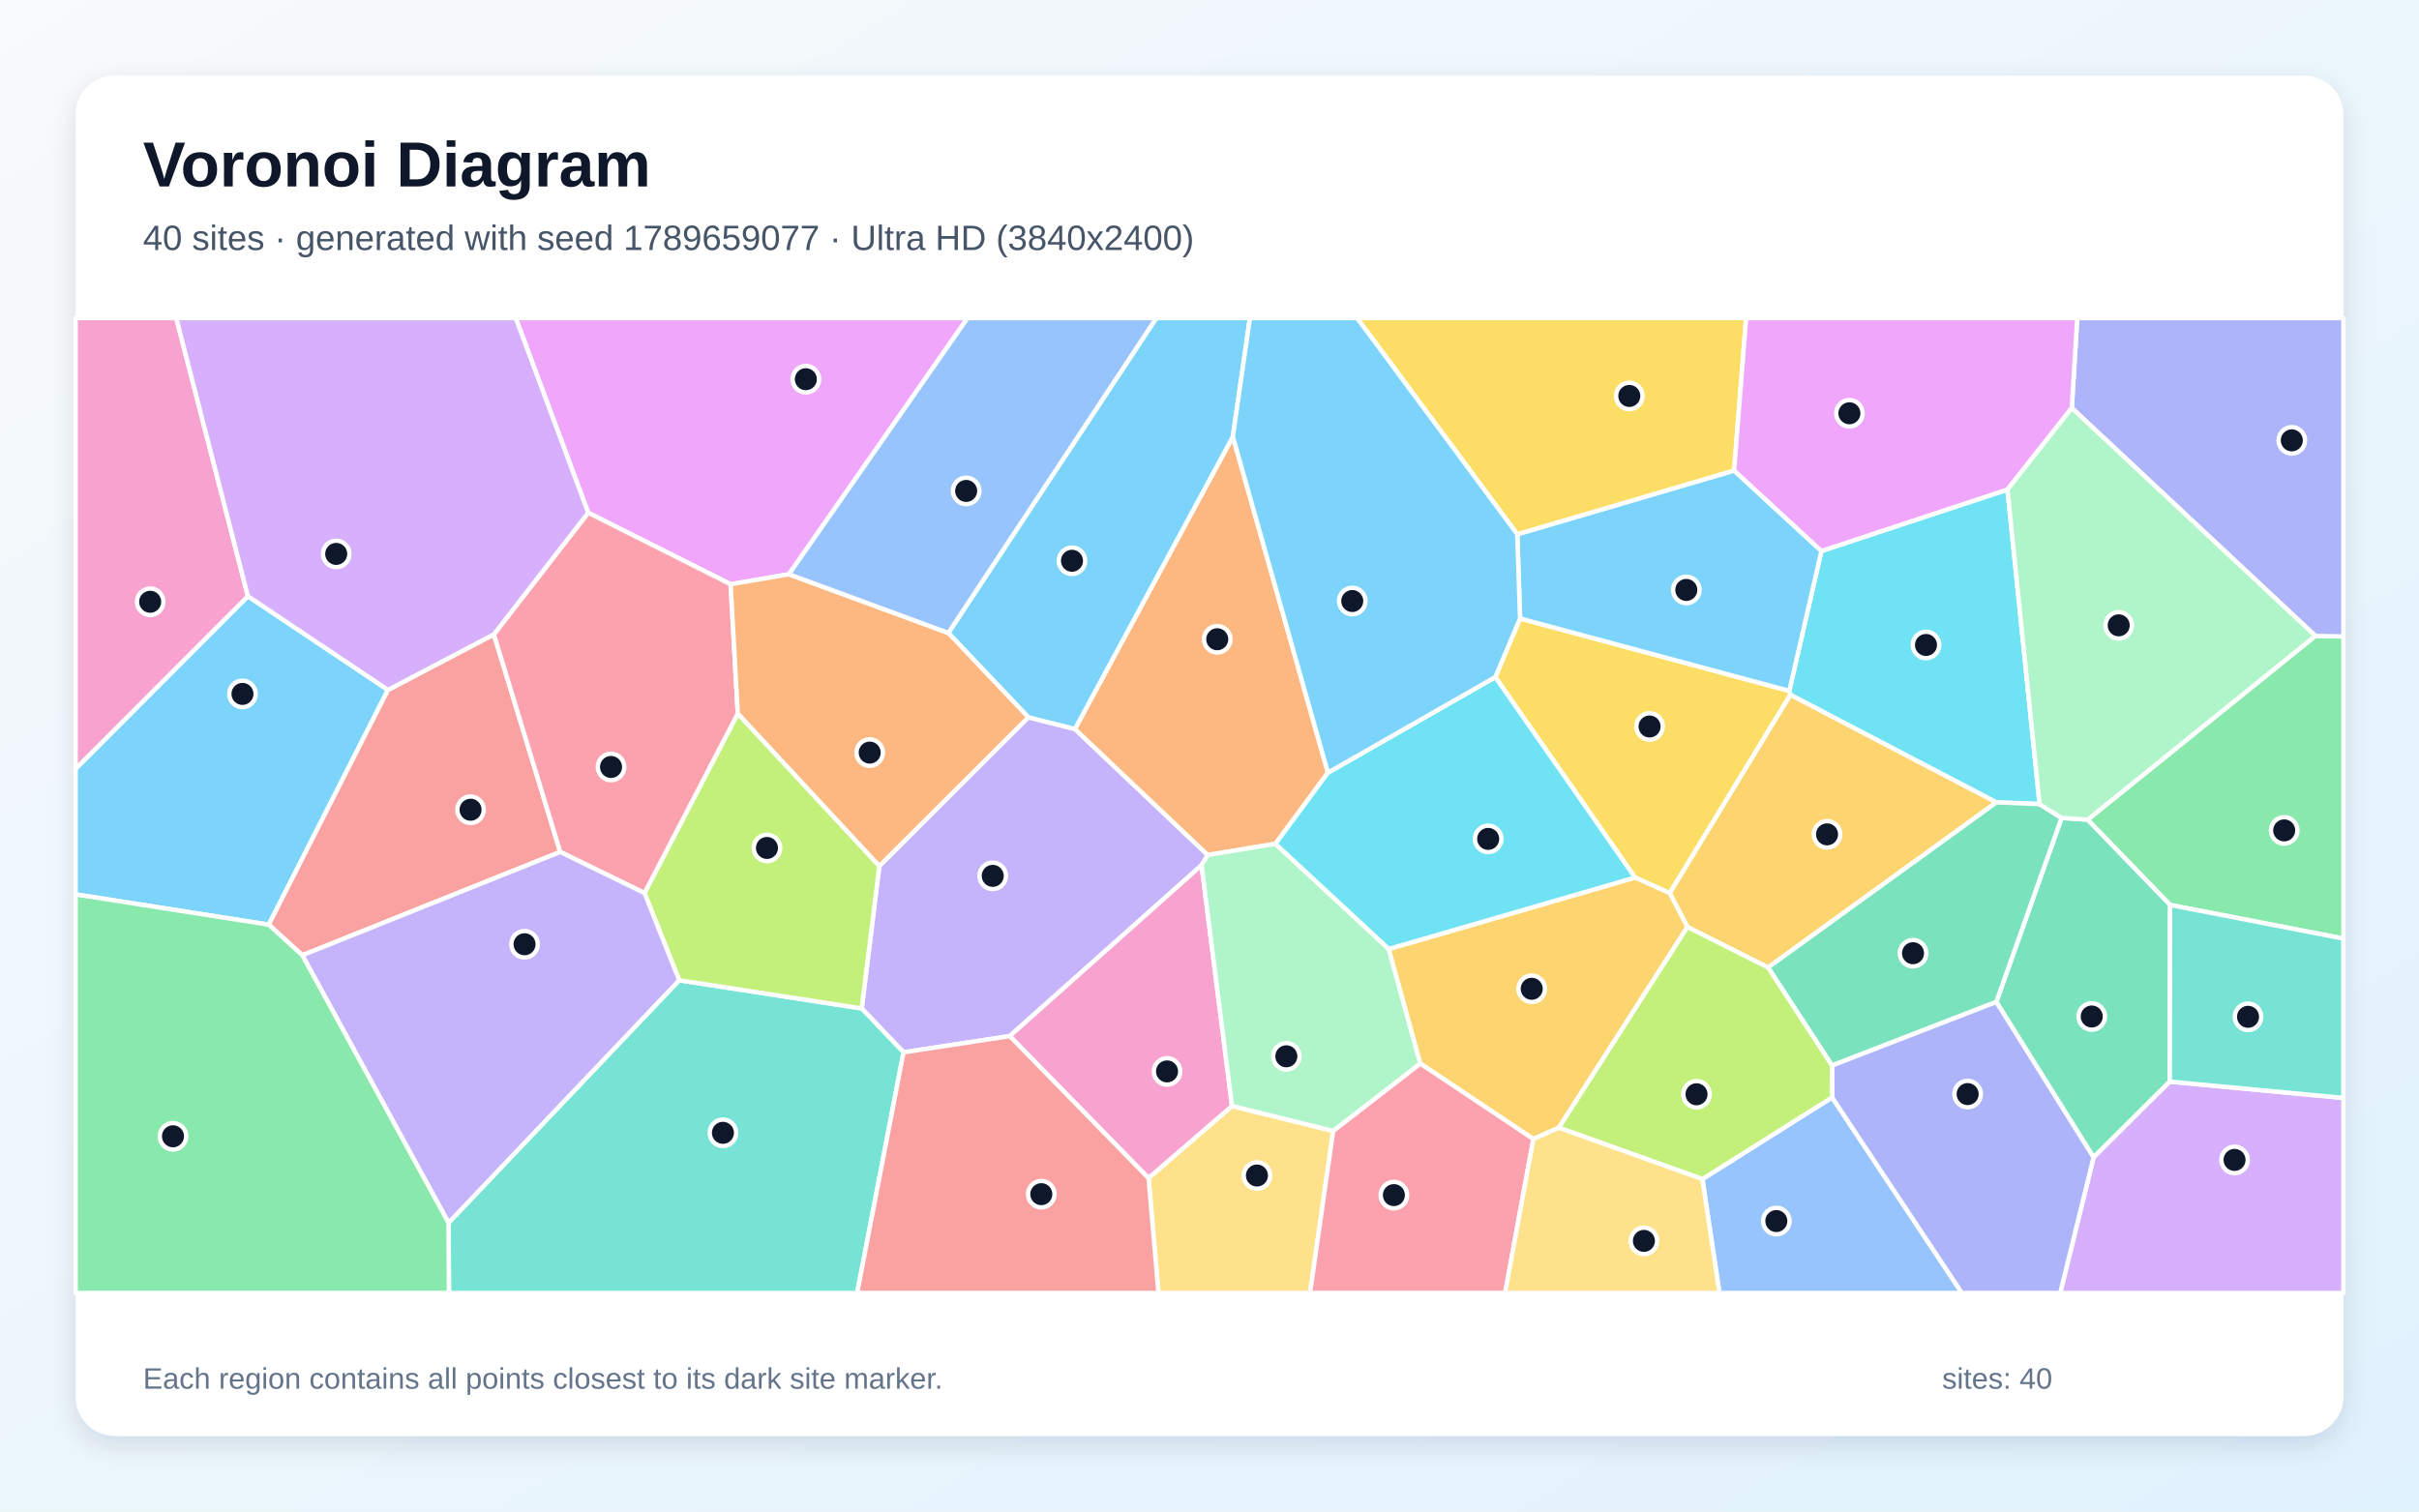
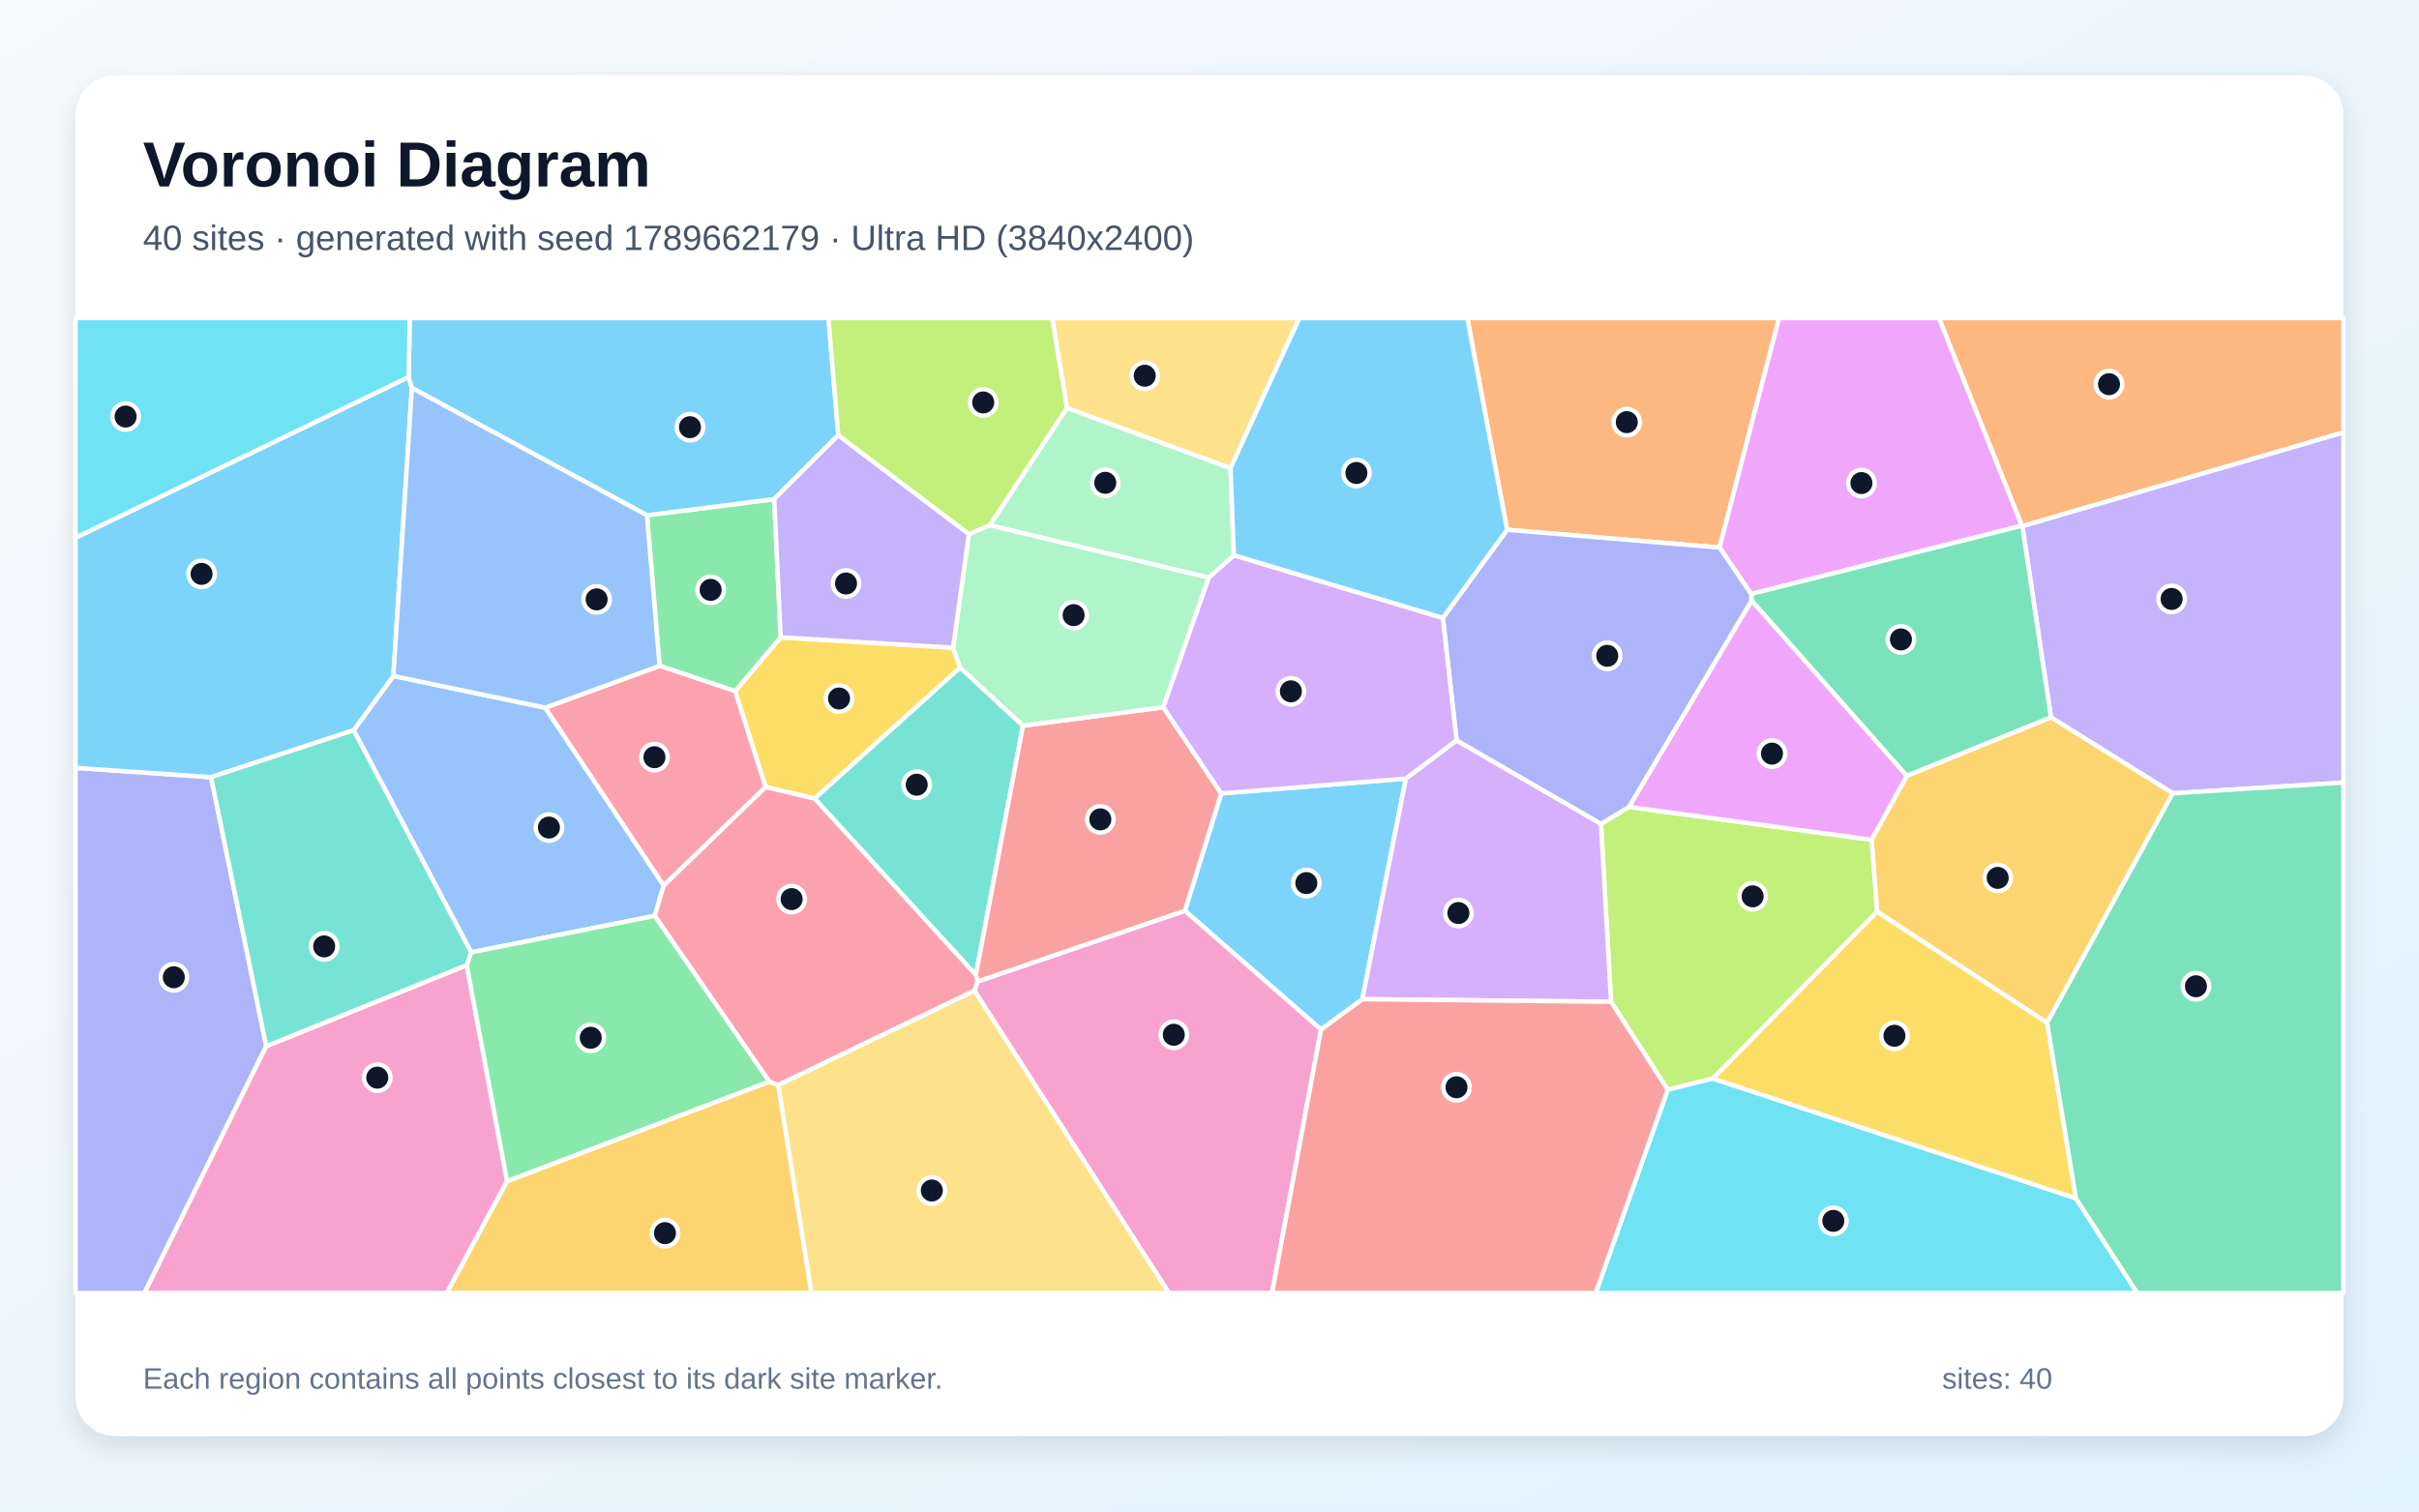
<svg xmlns="http://www.w3.org/2000/svg" width="3840" height="2400" viewBox="0 0 3840 2400" role="img" aria-labelledby="title description">
  <defs>
    <linearGradient id="background" x1="0" y1="0" x2="1" y2="1">
      <stop stop-color="#F8FAFC" />
      <stop offset="1" stop-color="#E0F2FE" />
    </linearGradient>
    <filter id="shadow" x="-5%" y="-5%" width="110%" height="110%">
      <feDropShadow dx="0" dy="15" stdDeviation="22" flood-color="#0F172A" flood-opacity=".12" />
    </filter>
  </defs>
  <rect width="3840" height="2400" fill="url(#background)" />
  <rect x="120" y="120" width="3600" height="2160" rx="63" fill="#FFFFFF" filter="url(#shadow)" />
  <g font-family="Arial, sans-serif">
    <text x="227" y="296" font-size="101" font-weight="700" fill="#0F172A">Voronoi Diagram</text>
-     <text x="227" y="397" font-size="56" fill="#475569">40 sites · generated with seed 1789659077 · Ultra HD (3840x2400)</text>
+     <text x="227" y="397" font-size="56" fill="#475569">40 sites · generated with seed 1789662179 · Ultra HD (3840x2400)</text>
  </g>
  <g stroke="#FFFFFF" stroke-width="7" stroke-linejoin="round">
-     <polygon points="120.0,1420.1 120.0,1220.7 393.5,946.6 615.9,1095.5 426.6,1468.2" fill="#38BDF8" fill-opacity="0.65" />
-     <polygon points="1434.3,1670.9 1367.9,1601.2 1395.9,1375.0 1632.4,1138.9 1706.3,1157.5 1917.3,1357.6 1907.4,1373.8 1602.9,1645.1" fill="#A78BFA" fill-opacity="0.65" />
-     <polygon points="1602.9,1645.1 1907.4,1373.8 1955.8,1756.4 1823.3,1870.8" fill="#F472B6" fill-opacity="0.65" />
-     <polygon points="2108.0,1226.9 2024.7,1339.8 1917.3,1357.6 1706.3,1157.5 1957.1,693.3" fill="#FB923C" fill-opacity="0.65" />
-     <polygon points="2413.0,982.0 2840.4,1097.0 2842.2,1103.1 2650.6,1418.2 2595.5,1393.4 2373.7,1075.1" fill="#FACC15" fill-opacity="0.65" />
-     <polygon points="3444.9,1436.9 3313.9,1301.5 3675.5,1009.7 3720.0,1010.6 3720.0,1490.3" fill="#4ADE80" fill-opacity="0.65" />
-     <polygon points="712.0,1941.6 1078.2,1556.4 1367.9,1601.2 1434.3,1670.9 1360.7,2053.0 712.7,2053.0" fill="#2DD4BF" fill-opacity="0.65" />
-     <polygon points="2702.4,1872.2 2908.3,1742.5 3114.4,2053.0 2729.5,2053.0" fill="#60A5FA" fill-opacity="0.65" />
-     <polygon points="1252.4,911.8 1159.8,927.7 933.7,814.1 818.7,505.0 1535.9,505.0" fill="#E879F9" fill-opacity="0.65" />
-     <polygon points="3444.4,1717.4 3323.4,1837.8 3169.0,1590.9 3272.6,1298.7 3313.9,1301.5 3444.9,1436.9" fill="#34D399" fill-opacity="0.65" />
-     <polygon points="479.9,1516.8 426.6,1468.2 615.9,1095.5 784.0,1007.2 889.3,1352.7" fill="#F87171" fill-opacity="0.65" />
-     <polygon points="3675.5,1009.7 3288.8,647.8 3297.5,505.0 3720.0,505.0 3720.0,1010.6" fill="#818CF8" fill-opacity="0.65" />
-     <polygon points="3169.3,1273.9 2806.7,1536.2 2678.7,1471.9 2650.6,1418.2 2842.2,1103.1" fill="#FBBF24" fill-opacity="0.65" />
-     <polygon points="1078.2,1556.4 1023.1,1418.0 1171.2,1132.9 1395.9,1375.0 1367.9,1601.2" fill="#A3E635" fill-opacity="0.65" />
-     <polygon points="3323.4,1837.8 3444.4,1717.4 3720.0,1743.3 3720.0,2053.0 3270.4,2053.0" fill="#C084FC" fill-opacity="0.65" />
-     <polygon points="1171.2,1132.9 1023.1,1418.0 889.3,1352.7 784.0,1007.2 933.7,814.1 1159.8,927.7" fill="#FB7185" fill-opacity="0.65" />
-     <polygon points="3186.7,777.3 3237.7,1276.8 3169.3,1273.9 2842.2,1103.1 2840.4,1097.0 2891.4,874.9" fill="#22D3EE" fill-opacity="0.65" />
-     <polygon points="2204.6,1506.8 2254.7,1688.8 2116.3,1795.9 1955.8,1756.4 1907.4,1373.8 1917.3,1357.6 2024.7,1339.8" fill="#86EFAC" fill-opacity="0.65" />
-     <polygon points="1823.3,1870.8 1955.8,1756.4 2116.3,1795.9 2079.6,2053.0 1839.0,2053.0" fill="#FCD34D" fill-opacity="0.65" />
-     <polygon points="2408.6,848.3 2752.8,747.1 2891.4,874.9 2840.4,1097.0 2413.0,982.0" fill="#38BDF8" fill-opacity="0.65" />
-     <polygon points="1957.1,693.3 1706.3,1157.5 1632.4,1138.9 1505.4,1005.0 1835.5,505.0 1984.2,505.0" fill="#38BDF8" fill-opacity="0.65" />
-     <polygon points="479.9,1516.8 889.3,1352.7 1023.1,1418.0 1078.2,1556.4 712.0,1941.6" fill="#A78BFA" fill-opacity="0.65" />
-     <polygon points="393.5,946.6 120.0,1220.7 120.0,505.0 279.8,505.0" fill="#F472B6" fill-opacity="0.65" />
-     <polygon points="1171.2,1132.9 1159.8,927.7 1252.4,911.8 1505.4,1005.0 1632.4,1138.9 1395.9,1375.0" fill="#FB923C" fill-opacity="0.65" />
-     <polygon points="2752.8,747.1 2408.6,848.3 2154.3,505.0 2771.9,505.0" fill="#FACC15" fill-opacity="0.65" />
-     <polygon points="120.0,1420.1 426.6,1468.2 479.9,1516.8 712.0,1941.6 712.7,2053.0 120.0,2053.0" fill="#4ADE80" fill-opacity="0.65" />
-     <polygon points="3444.4,1717.4 3444.9,1436.9 3720.0,1490.3 3720.0,1743.3" fill="#2DD4BF" fill-opacity="0.65" />
-     <polygon points="1505.4,1005.0 1252.4,911.8 1535.9,505.0 1835.5,505.0" fill="#60A5FA" fill-opacity="0.65" />
-     <polygon points="3288.8,647.8 3186.7,777.3 2891.4,874.9 2752.8,747.1 2771.9,505.0 3297.5,505.0" fill="#E879F9" fill-opacity="0.65" />
-     <polygon points="3237.7,1276.8 3272.6,1298.7 3169.0,1590.9 2908.2,1691.9 2806.7,1536.2 3169.3,1273.9" fill="#34D399" fill-opacity="0.65" />
-     <polygon points="1434.3,1670.9 1602.9,1645.1 1823.3,1870.8 1839.0,2053.0 1360.7,2053.0" fill="#F87171" fill-opacity="0.65" />
-     <polygon points="2908.3,1742.5 2908.2,1691.9 3169.0,1590.9 3323.4,1837.8 3270.4,2053.0 3114.4,2053.0" fill="#818CF8" fill-opacity="0.65" />
-     <polygon points="2474.6,1790.6 2434.1,1808.6 2254.7,1688.8 2204.6,1506.8 2595.5,1393.4 2650.6,1418.2 2678.7,1471.9" fill="#FBBF24" fill-opacity="0.65" />
-     <polygon points="2474.6,1790.6 2678.7,1471.9 2806.7,1536.2 2908.2,1691.9 2908.3,1742.5 2702.4,1872.2" fill="#A3E635" fill-opacity="0.65" />
-     <polygon points="933.7,814.1 784.0,1007.2 615.9,1095.5 393.5,946.6 279.8,505.0 818.7,505.0" fill="#C084FC" fill-opacity="0.65" />
-     <polygon points="2116.3,1795.9 2254.7,1688.8 2434.1,1808.6 2389.3,2053.0 2079.6,2053.0" fill="#FB7185" fill-opacity="0.65" />
-     <polygon points="2204.6,1506.8 2024.7,1339.8 2108.0,1226.9 2373.7,1075.1 2595.5,1393.4" fill="#22D3EE" fill-opacity="0.65" />
-     <polygon points="3237.7,1276.8 3186.7,777.3 3288.8,647.8 3675.5,1009.7 3313.9,1301.5 3272.6,1298.7" fill="#86EFAC" fill-opacity="0.65" />
-     <polygon points="2434.1,1808.6 2474.6,1790.6 2702.4,1872.2 2729.5,2053.0 2389.3,2053.0" fill="#FCD34D" fill-opacity="0.65" />
-     <polygon points="2408.6,848.3 2413.0,982.0 2373.7,1075.1 2108.0,1226.9 1957.1,693.3 1984.2,505.0 2154.3,505.0" fill="#38BDF8" fill-opacity="0.65" />
+     <polygon points="2231.7,1236.2 2162.7,1586.5 2097.0,1634.8 1880.9,1446.1 1938.6,1259.8" fill="#38BDF8" fill-opacity="0.65" />
+     <polygon points="3449.1,1259.6 3255.8,1139.1 3210.3,835.2 3720.0,686.4 3720.0,1242.6" fill="#A78BFA" fill-opacity="0.65" />
+     <polygon points="1546.6,1573.0 1551.8,1558.4 1880.9,1446.1 2097.0,1634.8 2019.3,2053.0 1855.6,2053.0" fill="#F472B6" fill-opacity="0.65" />
+     <polygon points="2729.6,869.4 2392.4,841.2 2329.2,505.0 2824.2,505.0" fill="#FB923C" fill-opacity="0.65" />
+     <polygon points="1215.3,1249.7 1166.9,1097.4 1239.3,1011.9 1512.9,1028.4 1524.2,1059.9 1293.1,1268.0" fill="#FACC15" fill-opacity="0.65" />
+     <polygon points="1047.0,1057.2 1027.0,818.2 1229.0,792.5 1239.3,1011.9 1166.9,1097.4" fill="#4ADE80" fill-opacity="0.65" />
+     <polygon points="1293.1,1268.0 1524.2,1059.9 1623.9,1152.2 1549.1,1548.1" fill="#2DD4BF" fill-opacity="0.65" />
+     <polygon points="1039.5,1454.1 747.9,1512.1 561.4,1159.5 624.4,1073.3 865.6,1123.7 1053.6,1406.0" fill="#60A5FA" fill-opacity="0.65" />
+     <polygon points="3209.8,834.7 2779.8,943.2 2729.6,869.4 2824.2,505.0 3078.1,505.0" fill="#E879F9" fill-opacity="0.65" />
+     <polygon points="3026.9,1232.0 2780.4,953.6 2779.8,943.2 3209.8,834.7 3210.3,835.2 3255.8,1139.1" fill="#34D399" fill-opacity="0.65" />
+     <polygon points="1551.8,1558.4 1549.1,1548.1 1623.9,1152.2 1846.6,1123.0 1938.6,1259.8 1880.9,1446.1" fill="#F87171" fill-opacity="0.65" />
+     <polygon points="120.0,1219.2 335.0,1234.0 422.7,1661.1 229.3,2053.0 120.0,2053.0" fill="#818CF8" fill-opacity="0.65" />
+     <polygon points="3249.7,1624.1 2979.7,1447.6 2971.0,1333.4 3026.9,1232.0 3255.8,1139.1 3449.1,1259.6" fill="#FBBF24" fill-opacity="0.65" />
+     <polygon points="2719.1,1712.5 2647.4,1730.3 2557.4,1590.6 2541.4,1308.1 2585.8,1281.2 2971.0,1333.4 2979.7,1447.6" fill="#A3E635" fill-opacity="0.65" />
+     <polygon points="2162.7,1586.5 2231.7,1236.2 2312.2,1175.5 2541.4,1308.1 2557.4,1590.6" fill="#C084FC" fill-opacity="0.65" />
+     <polygon points="1053.6,1406.0 865.6,1123.7 1047.0,1057.2 1166.9,1097.4 1215.3,1249.7" fill="#FB7185" fill-opacity="0.65" />
+     <polygon points="2647.4,1730.3 2719.1,1712.5 3295.4,1902.7 3392.7,2053.0 2533.0,2053.0" fill="#22D3EE" fill-opacity="0.65" />
+     <polygon points="1918.9,917.0 1846.6,1123.0 1623.9,1152.2 1524.2,1059.9 1512.9,1028.4 1538.0,848.0 1571.4,833.9" fill="#86EFAC" fill-opacity="0.65" />
+     <polygon points="1235.2,1722.8 1546.6,1573.0 1855.6,2053.0 1288.0,2053.0" fill="#FCD34D" fill-opacity="0.65" />
+     <polygon points="624.4,1073.3 561.4,1159.5 335.0,1234.0 120.0,1219.2 120.0,853.7 648.7,598.6 653.9,616.0" fill="#38BDF8" fill-opacity="0.65" />
+     <polygon points="1330.8,691.0 1229.0,792.5 1027.0,818.2 653.9,616.0 648.7,598.6 650.4,505.0 1315.1,505.0" fill="#38BDF8" fill-opacity="0.65" />
+     <polygon points="1538.0,848.0 1512.9,1028.4 1239.3,1011.9 1229.0,792.5 1330.8,691.0" fill="#A78BFA" fill-opacity="0.65" />
+     <polygon points="422.7,1661.1 740.9,1532.4 805.0,1875.7 709.2,2053.0 229.3,2053.0" fill="#F472B6" fill-opacity="0.65" />
+     <polygon points="3210.3,835.2 3209.8,834.7 3078.1,505.0 3720.0,505.0 3720.0,686.4" fill="#FB923C" fill-opacity="0.65" />
+     <polygon points="3295.4,1902.7 2719.1,1712.5 2979.7,1447.6 3249.7,1624.1" fill="#FACC15" fill-opacity="0.65" />
+     <polygon points="1221.5,1717.5 805.0,1875.7 740.9,1532.4 747.9,1512.1 1039.5,1454.1" fill="#4ADE80" fill-opacity="0.65" />
+     <polygon points="740.9,1532.4 422.7,1661.1 335.0,1234.0 561.4,1159.5 747.9,1512.1" fill="#2DD4BF" fill-opacity="0.65" />
+     <polygon points="865.6,1123.7 624.4,1073.3 653.9,616.0 1027.0,818.2 1047.0,1057.2" fill="#60A5FA" fill-opacity="0.65" />
+     <polygon points="2971.0,1333.4 2585.8,1281.2 2780.4,953.6 3026.9,1232.0" fill="#E879F9" fill-opacity="0.65" />
+     <polygon points="3295.4,1902.7 3249.7,1624.1 3449.1,1259.6 3720.0,1242.6 3720.0,2053.0 3392.7,2053.0" fill="#34D399" fill-opacity="0.65" />
+     <polygon points="2097.0,1634.8 2162.7,1586.5 2557.4,1590.6 2647.4,1730.3 2533.0,2053.0 2019.3,2053.0" fill="#F87171" fill-opacity="0.65" />
+     <polygon points="2780.4,953.6 2585.8,1281.2 2541.4,1308.1 2312.2,1175.5 2290.4,981.1 2392.4,841.2 2729.6,869.4 2779.8,943.2" fill="#818CF8" fill-opacity="0.65" />
+     <polygon points="805.0,1875.7 1221.5,1717.5 1235.2,1722.8 1288.0,2053.0 709.2,2053.0" fill="#FBBF24" fill-opacity="0.65" />
+     <polygon points="1694.0,647.7 1571.4,833.9 1538.0,848.0 1330.8,691.0 1315.1,505.0 1670.4,505.0" fill="#A3E635" fill-opacity="0.65" />
+     <polygon points="1918.9,917.0 1958.7,881.6 2290.4,981.1 2312.2,1175.5 2231.7,1236.2 1938.6,1259.8 1846.6,1123.0" fill="#C084FC" fill-opacity="0.65" />
+     <polygon points="1235.2,1722.8 1221.5,1717.5 1039.5,1454.1 1053.6,1406.0 1215.3,1249.7 1293.1,1268.0 1549.1,1548.1 1551.8,1558.4 1546.6,1573.0" fill="#FB7185" fill-opacity="0.65" />
+     <polygon points="648.7,598.6 120.0,853.7 120.0,505.0 650.4,505.0" fill="#22D3EE" fill-opacity="0.65" />
+     <polygon points="1953.3,743.3 1958.7,881.6 1918.9,917.0 1571.4,833.9 1694.0,647.7" fill="#86EFAC" fill-opacity="0.65" />
+     <polygon points="1953.3,743.3 1694.0,647.7 1670.4,505.0 2062.7,505.0" fill="#FCD34D" fill-opacity="0.65" />
+     <polygon points="2392.4,841.2 2290.4,981.1 1958.7,881.6 1953.3,743.3 2062.7,505.0 2329.2,505.0" fill="#38BDF8" fill-opacity="0.65" />
  </g>
  <g>
-     <circle cx="384.9" cy="1101.8" r="21" fill="#0F172A" stroke="#FFFFFF" stroke-width="7" />
-     <circle cx="1575.9" cy="1390.7" r="21" fill="#0F172A" stroke="#FFFFFF" stroke-width="7" />
-     <circle cx="1852.6" cy="1701.2" r="21" fill="#0F172A" stroke="#FFFFFF" stroke-width="7" />
-     <circle cx="1932.3" cy="1015.0" r="21" fill="#0F172A" stroke="#FFFFFF" stroke-width="7" />
-     <circle cx="2618.6" cy="1153.5" r="21" fill="#0F172A" stroke="#FFFFFF" stroke-width="7" />
-     <circle cx="3626.0" cy="1318.5" r="21" fill="#0F172A" stroke="#FFFFFF" stroke-width="7" />
-     <circle cx="1147.6" cy="1798.7" r="21" fill="#0F172A" stroke="#FFFFFF" stroke-width="7" />
-     <circle cx="2819.8" cy="1938.8" r="21" fill="#0F172A" stroke="#FFFFFF" stroke-width="7" />
-     <circle cx="1279.2" cy="602.1" r="21" fill="#0F172A" stroke="#FFFFFF" stroke-width="7" />
-     <circle cx="3320.5" cy="1614.0" r="21" fill="#0F172A" stroke="#FFFFFF" stroke-width="7" />
-     <circle cx="747.0" cy="1285.7" r="21" fill="#0F172A" stroke="#FFFFFF" stroke-width="7" />
-     <circle cx="3638.1" cy="699.2" r="21" fill="#0F172A" stroke="#FFFFFF" stroke-width="7" />
-     <circle cx="2900.3" cy="1324.8" r="21" fill="#0F172A" stroke="#FFFFFF" stroke-width="7" />
-     <circle cx="1217.5" cy="1346.4" r="21" fill="#0F172A" stroke="#FFFFFF" stroke-width="7" />
-     <circle cx="3547.2" cy="1841.7" r="21" fill="#0F172A" stroke="#FFFFFF" stroke-width="7" />
-     <circle cx="970.0" cy="1217.8" r="21" fill="#0F172A" stroke="#FFFFFF" stroke-width="7" />
-     <circle cx="3057.4" cy="1024.1" r="21" fill="#0F172A" stroke="#FFFFFF" stroke-width="7" />
-     <circle cx="2042.0" cy="1677.2" r="21" fill="#0F172A" stroke="#FFFFFF" stroke-width="7" />
-     <circle cx="1995.3" cy="1866.5" r="21" fill="#0F172A" stroke="#FFFFFF" stroke-width="7" />
-     <circle cx="2676.9" cy="936.7" r="21" fill="#0F172A" stroke="#FFFFFF" stroke-width="7" />
-     <circle cx="1701.7" cy="890.4" r="21" fill="#0F172A" stroke="#FFFFFF" stroke-width="7" />
-     <circle cx="832.7" cy="1499.3" r="21" fill="#0F172A" stroke="#FFFFFF" stroke-width="7" />
-     <circle cx="238.4" cy="955.5" r="21" fill="#0F172A" stroke="#FFFFFF" stroke-width="7" />
-     <circle cx="1380.6" cy="1195.0" r="21" fill="#0F172A" stroke="#FFFFFF" stroke-width="7" />
-     <circle cx="2586.4" cy="628.7" r="21" fill="#0F172A" stroke="#FFFFFF" stroke-width="7" />
-     <circle cx="274.6" cy="1804.2" r="21" fill="#0F172A" stroke="#FFFFFF" stroke-width="7" />
-     <circle cx="3568.6" cy="1614.5" r="21" fill="#0F172A" stroke="#FFFFFF" stroke-width="7" />
-     <circle cx="1533.7" cy="779.5" r="21" fill="#0F172A" stroke="#FFFFFF" stroke-width="7" />
-     <circle cx="2935.8" cy="656.2" r="21" fill="#0F172A" stroke="#FFFFFF" stroke-width="7" />
-     <circle cx="3036.8" cy="1513.5" r="21" fill="#0F172A" stroke="#FFFFFF" stroke-width="7" />
-     <circle cx="1653.0" cy="1896.1" r="21" fill="#0F172A" stroke="#FFFFFF" stroke-width="7" />
-     <circle cx="3123.5" cy="1737.2" r="21" fill="#0F172A" stroke="#FFFFFF" stroke-width="7" />
-     <circle cx="2431.5" cy="1570.0" r="21" fill="#0F172A" stroke="#FFFFFF" stroke-width="7" />
-     <circle cx="2693.1" cy="1737.5" r="21" fill="#0F172A" stroke="#FFFFFF" stroke-width="7" />
-     <circle cx="533.7" cy="879.5" r="21" fill="#0F172A" stroke="#FFFFFF" stroke-width="7" />
-     <circle cx="2212.7" cy="1897.6" r="21" fill="#0F172A" stroke="#FFFFFF" stroke-width="7" />
-     <circle cx="2362.4" cy="1332.0" r="21" fill="#0F172A" stroke="#FFFFFF" stroke-width="7" />
-     <circle cx="3363.3" cy="992.9" r="21" fill="#0F172A" stroke="#FFFFFF" stroke-width="7" />
-     <circle cx="2609.6" cy="1970.3" r="21" fill="#0F172A" stroke="#FFFFFF" stroke-width="7" />
-     <circle cx="2146.6" cy="954.3" r="21" fill="#0F172A" stroke="#FFFFFF" stroke-width="7" />
+     <circle cx="2073.7" cy="1402.2" r="21" fill="#0F172A" stroke="#FFFFFF" stroke-width="7" />
+     <circle cx="3447.3" cy="951.0" r="21" fill="#0F172A" stroke="#FFFFFF" stroke-width="7" />
+     <circle cx="1863.3" cy="1643.0" r="21" fill="#0F172A" stroke="#FFFFFF" stroke-width="7" />
+     <circle cx="2582.4" cy="670.3" r="21" fill="#0F172A" stroke="#FFFFFF" stroke-width="7" />
+     <circle cx="1331.9" cy="1109.1" r="21" fill="#0F172A" stroke="#FFFFFF" stroke-width="7" />
+     <circle cx="1128.1" cy="936.6" r="21" fill="#0F172A" stroke="#FFFFFF" stroke-width="7" />
+     <circle cx="1455.2" cy="1246.0" r="21" fill="#0F172A" stroke="#FFFFFF" stroke-width="7" />
+     <circle cx="871.4" cy="1314.0" r="21" fill="#0F172A" stroke="#FFFFFF" stroke-width="7" />
+     <circle cx="2954.9" cy="767.0" r="21" fill="#0F172A" stroke="#FFFFFF" stroke-width="7" />
+     <circle cx="3017.6" cy="1015.3" r="21" fill="#0F172A" stroke="#FFFFFF" stroke-width="7" />
+     <circle cx="1746.7" cy="1301.0" r="21" fill="#0F172A" stroke="#FFFFFF" stroke-width="7" />
+     <circle cx="275.9" cy="1551.7" r="21" fill="#0F172A" stroke="#FFFFFF" stroke-width="7" />
+     <circle cx="3171.2" cy="1393.9" r="21" fill="#0F172A" stroke="#FFFFFF" stroke-width="7" />
+     <circle cx="2782.2" cy="1423.2" r="21" fill="#0F172A" stroke="#FFFFFF" stroke-width="7" />
+     <circle cx="2315.1" cy="1449.7" r="21" fill="#0F172A" stroke="#FFFFFF" stroke-width="7" />
+     <circle cx="1038.9" cy="1202.3" r="21" fill="#0F172A" stroke="#FFFFFF" stroke-width="7" />
+     <circle cx="2910.3" cy="1938.5" r="21" fill="#0F172A" stroke="#FFFFFF" stroke-width="7" />
+     <circle cx="1704.3" cy="976.7" r="21" fill="#0F172A" stroke="#FFFFFF" stroke-width="7" />
+     <circle cx="1479.2" cy="1890.3" r="21" fill="#0F172A" stroke="#FFFFFF" stroke-width="7" />
+     <circle cx="320.0" cy="911.2" r="21" fill="#0F172A" stroke="#FFFFFF" stroke-width="7" />
+     <circle cx="1095.3" cy="678.3" r="21" fill="#0F172A" stroke="#FFFFFF" stroke-width="7" />
+     <circle cx="1343.0" cy="926.5" r="21" fill="#0F172A" stroke="#FFFFFF" stroke-width="7" />
+     <circle cx="598.9" cy="1711.1" r="21" fill="#0F172A" stroke="#FFFFFF" stroke-width="7" />
+     <circle cx="3347.9" cy="610.0" r="21" fill="#0F172A" stroke="#FFFFFF" stroke-width="7" />
+     <circle cx="3007.3" cy="1644.6" r="21" fill="#0F172A" stroke="#FFFFFF" stroke-width="7" />
+     <circle cx="937.8" cy="1647.8" r="21" fill="#0F172A" stroke="#FFFFFF" stroke-width="7" />
+     <circle cx="514.6" cy="1502.7" r="21" fill="#0F172A" stroke="#FFFFFF" stroke-width="7" />
+     <circle cx="947.1" cy="951.7" r="21" fill="#0F172A" stroke="#FFFFFF" stroke-width="7" />
+     <circle cx="2812.9" cy="1196.6" r="21" fill="#0F172A" stroke="#FFFFFF" stroke-width="7" />
+     <circle cx="3485.9" cy="1566.0" r="21" fill="#0F172A" stroke="#FFFFFF" stroke-width="7" />
+     <circle cx="2312.1" cy="1726.4" r="21" fill="#0F172A" stroke="#FFFFFF" stroke-width="7" />
+     <circle cx="2551.4" cy="1041.3" r="21" fill="#0F172A" stroke="#FFFFFF" stroke-width="7" />
+     <circle cx="1055.6" cy="1958.0" r="21" fill="#0F172A" stroke="#FFFFFF" stroke-width="7" />
+     <circle cx="1560.8" cy="639.0" r="21" fill="#0F172A" stroke="#FFFFFF" stroke-width="7" />
+     <circle cx="2049.2" cy="1097.7" r="21" fill="#0F172A" stroke="#FFFFFF" stroke-width="7" />
+     <circle cx="1256.7" cy="1427.6" r="21" fill="#0F172A" stroke="#FFFFFF" stroke-width="7" />
+     <circle cx="199.4" cy="661.4" r="21" fill="#0F172A" stroke="#FFFFFF" stroke-width="7" />
+     <circle cx="1754.5" cy="766.6" r="21" fill="#0F172A" stroke="#FFFFFF" stroke-width="7" />
+     <circle cx="1817.2" cy="596.6" r="21" fill="#0F172A" stroke="#FFFFFF" stroke-width="7" />
+     <circle cx="2153.2" cy="751.0" r="21" fill="#0F172A" stroke="#FFFFFF" stroke-width="7" />
  </g>
  <g font-family="Arial, sans-serif" font-size="47" fill="#64748B">
    <text x="227" y="2205">Each region contains all points closest to its dark site marker.</text>
    <text x="3083" y="2205">sites: 40</text>
  </g>
</svg>
